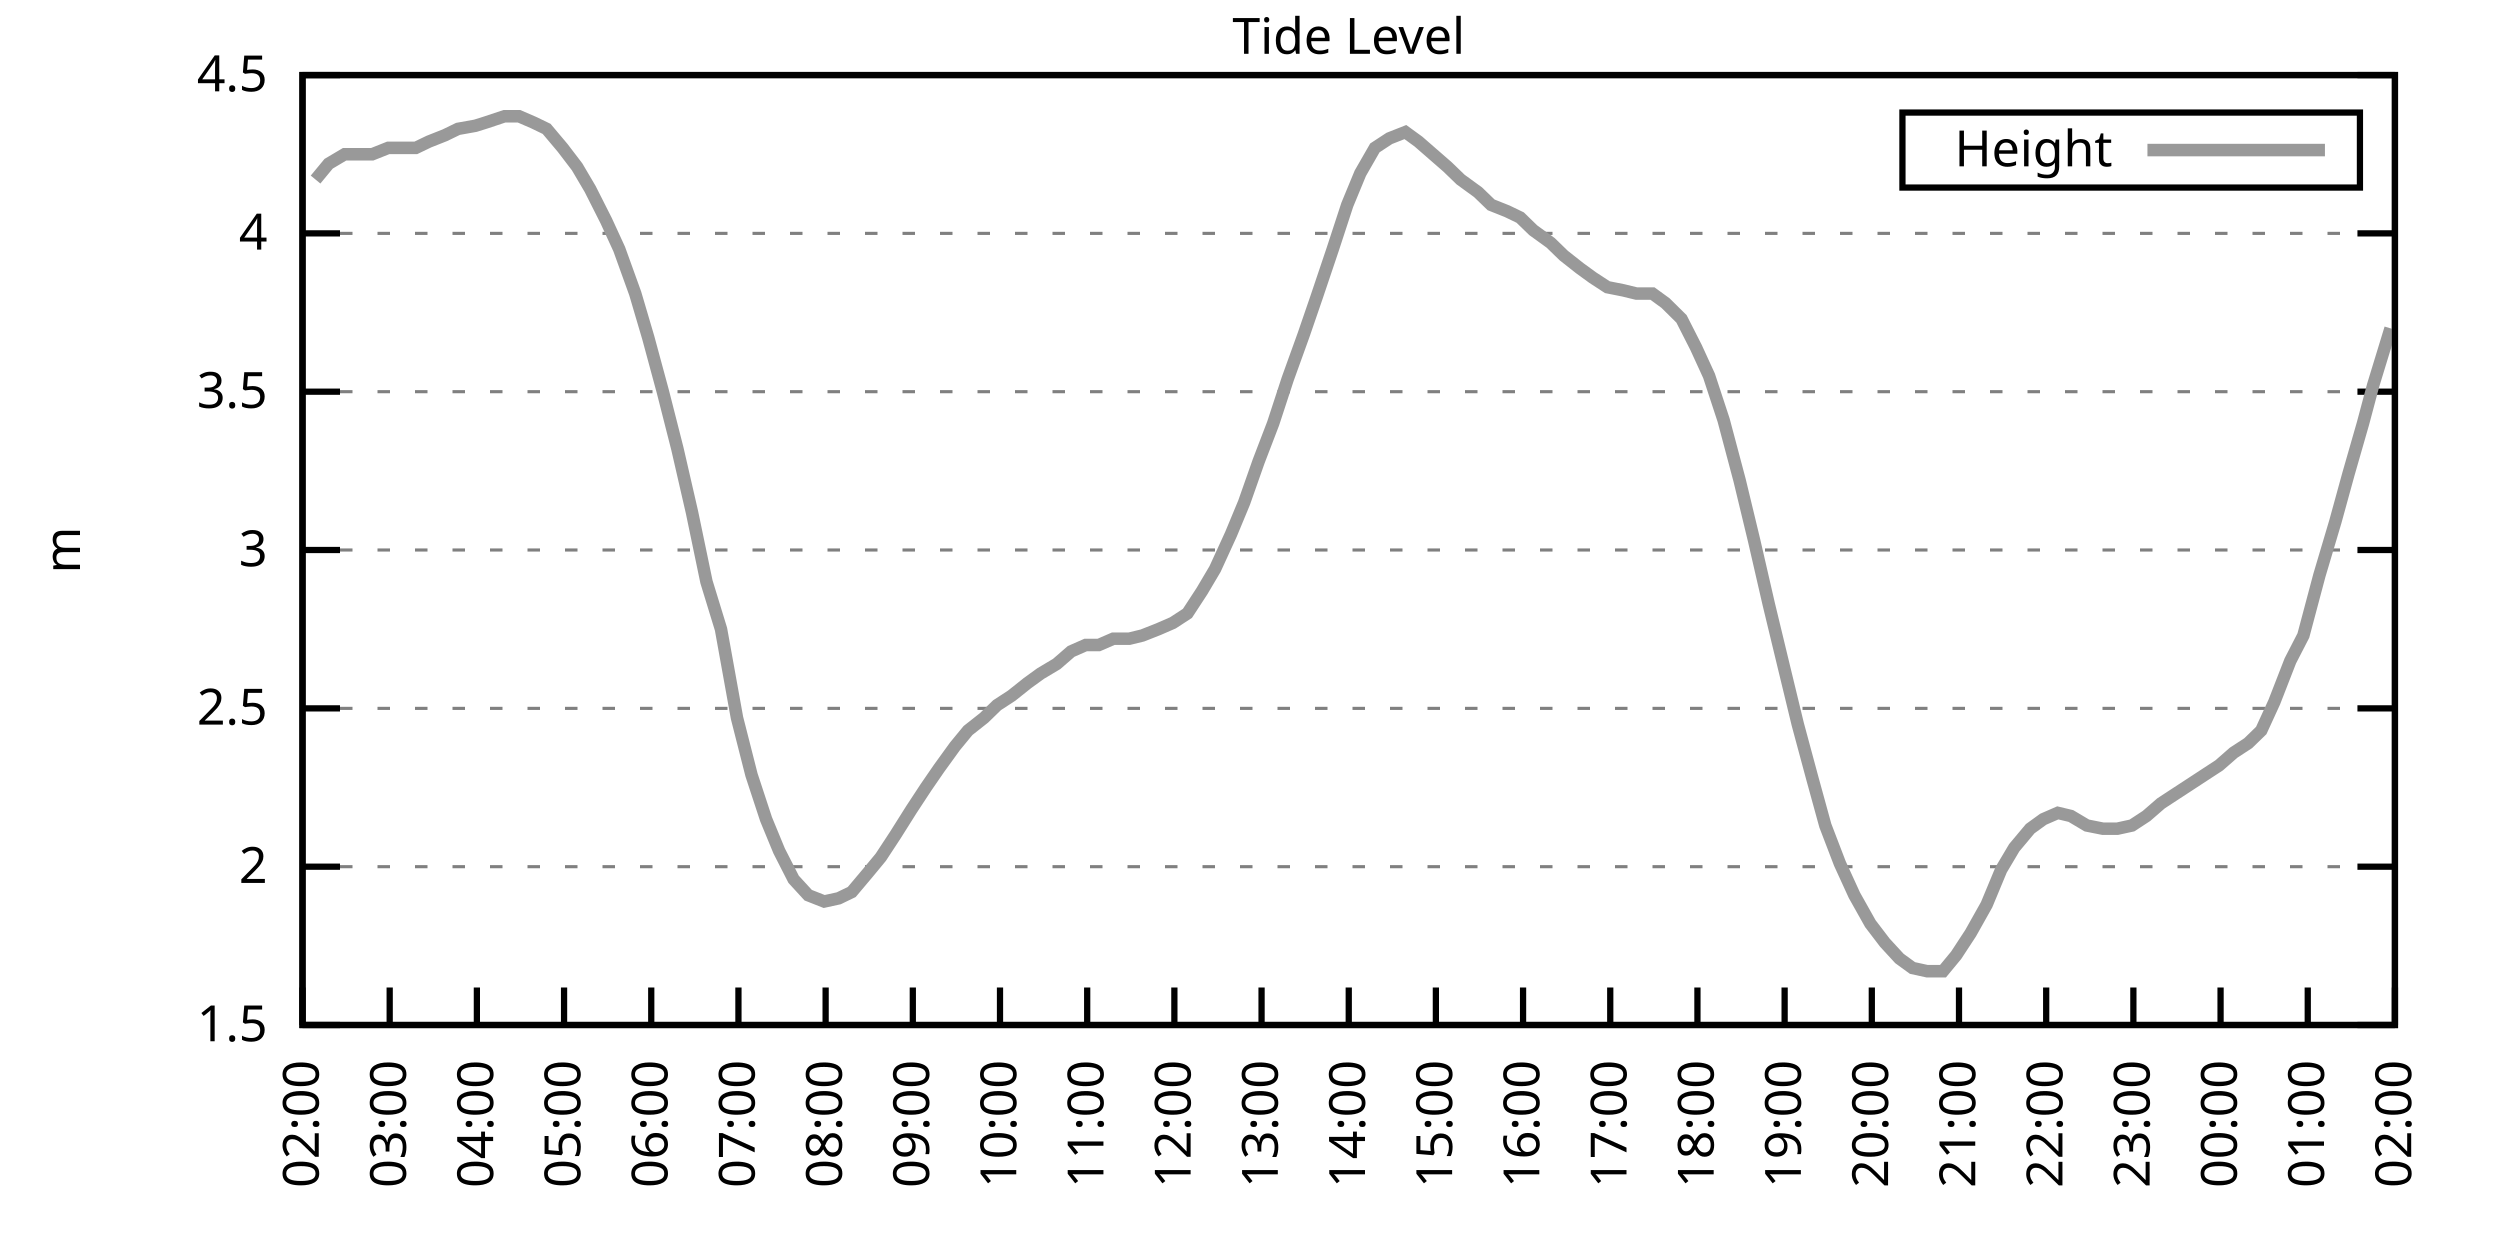
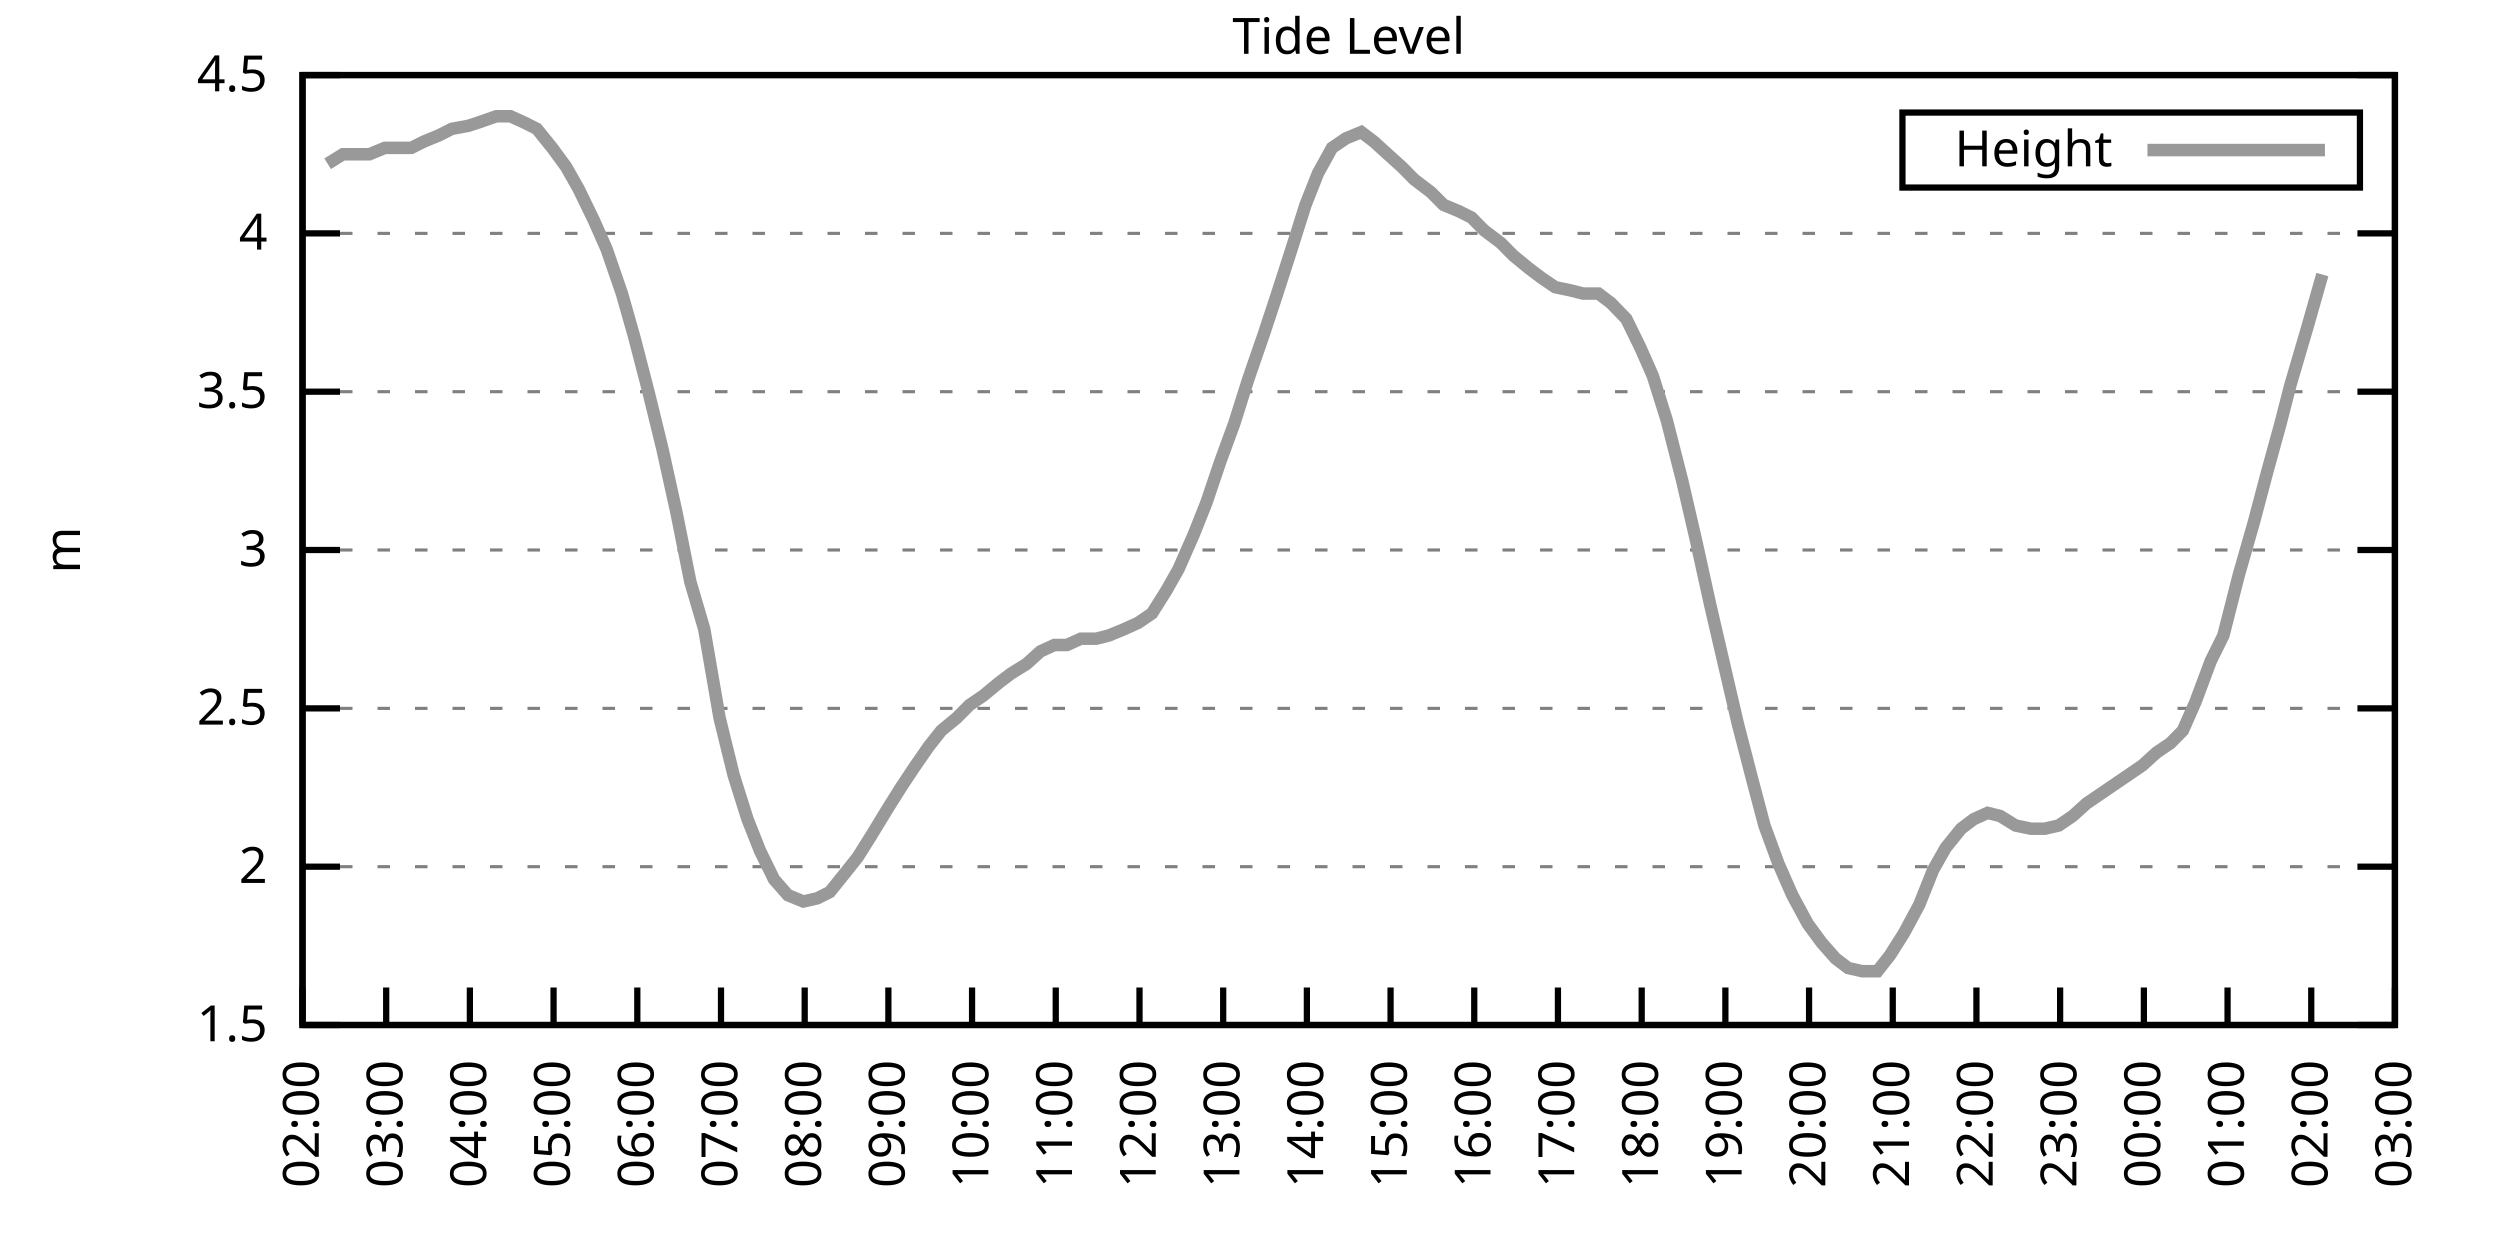
<svg xmlns="http://www.w3.org/2000/svg" xmlns:xlink="http://www.w3.org/1999/xlink" width="400" height="200" viewBox="0 0 400 200">
  <g id="gnuplot_canvas">
    <rect x="0" y="0" width="400" height="200" fill="none" />
    <defs>
      <circle id="gpDot" r="0.5" stroke-width="0.5" stroke="currentColor" />
      <path id="gpPt0" stroke-width="0.333" stroke="currentColor" d="M-1,0 h2 M0,-1 v2" />
      <path id="gpPt1" stroke-width="0.333" stroke="currentColor" d="M-1,-1 L1,1 M1,-1 L-1,1" />
      <path id="gpPt2" stroke-width="0.333" stroke="currentColor" d="M-1,0 L1,0 M0,-1 L0,1 M-1,-1 L1,1 M-1,1 L1,-1" />
      <rect id="gpPt3" stroke-width="0.333" stroke="currentColor" x="-1" y="-1" width="2" height="2" />
      <rect id="gpPt4" stroke-width="0.333" stroke="currentColor" fill="currentColor" x="-1" y="-1" width="2" height="2" />
      <circle id="gpPt5" stroke-width="0.333" stroke="currentColor" cx="0" cy="0" r="1" />
      <use xlink:href="#gpPt5" id="gpPt6" fill="currentColor" stroke="none" />
      <path id="gpPt7" stroke-width="0.333" stroke="currentColor" d="M0,-1.33 L-1.33,0.67 L1.33,0.67 z" />
      <use xlink:href="#gpPt7" id="gpPt8" fill="currentColor" stroke="none" />
      <use xlink:href="#gpPt7" id="gpPt9" stroke="currentColor" transform="rotate(180)" />
      <use xlink:href="#gpPt9" id="gpPt10" fill="currentColor" stroke="none" />
      <use xlink:href="#gpPt3" id="gpPt11" stroke="currentColor" transform="rotate(45)" />
      <use xlink:href="#gpPt11" id="gpPt12" fill="currentColor" stroke="none" />
      <path id="gpPt13" stroke-width="0.333" stroke="currentColor" d="M0,1.330 L1.265,0.411 L0.782,-1.067 L-0.782,-1.076 L-1.265,0.411 z" />
      <use xlink:href="#gpPt13" id="gpPt14" fill="currentColor" stroke="none" />
      <filter id="textbox" filterUnits="objectBoundingBox" x="0" y="0" height="1" width="1">
        <feFlood flood-color="white" flood-opacity="1" result="bgnd" />
        <feComposite in="SourceGraphic" in2="bgnd" operator="atop" />
      </filter>
      <filter id="greybox" filterUnits="objectBoundingBox" x="0" y="0" height="1" width="1">
        <feFlood flood-color="lightgrey" flood-opacity="1" result="grey" />
        <feComposite in="SourceGraphic" in2="grey" operator="atop" />
      </filter>
    </defs>
    <g fill="none" color="white" stroke="currentColor" stroke-width="1.00" stroke-linecap="butt" stroke-linejoin="miter">
</g>
    <g fill="none" color="black" stroke="currentColor" stroke-width="1.00" stroke-linecap="butt" stroke-linejoin="miter">
      <g stroke="none" shape-rendering="crispEdges">
        <polygon fill="rgb(255, 255, 255)" points="48.40,164.00 383.18,164.00 383.18,12.02 48.40,12.02 " />
      </g>
    </g>
    <g fill="none" color="black" stroke="currentColor" stroke-width="1.00" stroke-linecap="butt" stroke-linejoin="miter">
</g>
    <g fill="none" color="black" stroke="black" stroke-width="0.50" stroke-linecap="butt" stroke-linejoin="miter">
</g>
    <g fill="none" color="gray" stroke="currentColor" stroke-width="0.50" stroke-linecap="butt" stroke-linejoin="miter">
      <path stroke="gray" stroke-dasharray="2,4" class="gridline" d="M48.40,164.00 L383.19,164.00  " />
    </g>
    <g fill="none" color="gray" stroke="gray" stroke-width="1.00" stroke-linecap="butt" stroke-linejoin="miter">
</g>
    <g fill="none" color="black" stroke="currentColor" stroke-width="1.00" stroke-linecap="butt" stroke-linejoin="miter">
      <path stroke="black" d="M48.40,164.00 L54.40,164.00 M383.19,164.00 L377.19,164.00  " />
      <g transform="translate(42.80,166.60)" stroke="none" fill="black" font-family="Sans" font-size="8.00" text-anchor="end">
        <text>
          <tspan font-family="Sans"> 1.5</tspan>
        </text>
      </g>
    </g>
    <g fill="none" color="black" stroke="currentColor" stroke-width="1.00" stroke-linecap="butt" stroke-linejoin="miter">
</g>
    <g fill="none" color="black" stroke="black" stroke-width="0.50" stroke-linecap="butt" stroke-linejoin="miter">
</g>
    <g fill="none" color="gray" stroke="currentColor" stroke-width="0.50" stroke-linecap="butt" stroke-linejoin="miter">
      <path stroke="gray" stroke-dasharray="2,4" class="gridline" d="M48.40,138.67 L383.19,138.67  " />
    </g>
    <g fill="none" color="gray" stroke="gray" stroke-width="1.00" stroke-linecap="butt" stroke-linejoin="miter">
</g>
    <g fill="none" color="black" stroke="currentColor" stroke-width="1.00" stroke-linecap="butt" stroke-linejoin="miter">
      <path stroke="black" d="M48.40,138.67 L54.40,138.67 M383.19,138.67 L377.19,138.67  " />
      <g transform="translate(42.80,141.27)" stroke="none" fill="black" font-family="Sans" font-size="8.00" text-anchor="end">
        <text>
          <tspan font-family="Sans"> 2</tspan>
        </text>
      </g>
    </g>
    <g fill="none" color="black" stroke="currentColor" stroke-width="1.00" stroke-linecap="butt" stroke-linejoin="miter">
</g>
    <g fill="none" color="black" stroke="black" stroke-width="0.50" stroke-linecap="butt" stroke-linejoin="miter">
</g>
    <g fill="none" color="gray" stroke="currentColor" stroke-width="0.50" stroke-linecap="butt" stroke-linejoin="miter">
      <path stroke="gray" stroke-dasharray="2,4" class="gridline" d="M48.40,113.34 L383.19,113.34  " />
    </g>
    <g fill="none" color="gray" stroke="gray" stroke-width="1.00" stroke-linecap="butt" stroke-linejoin="miter">
</g>
    <g fill="none" color="black" stroke="currentColor" stroke-width="1.00" stroke-linecap="butt" stroke-linejoin="miter">
      <path stroke="black" d="M48.40,113.34 L54.40,113.34 M383.19,113.34 L377.19,113.34  " />
      <g transform="translate(42.80,115.94)" stroke="none" fill="black" font-family="Sans" font-size="8.00" text-anchor="end">
        <text>
          <tspan font-family="Sans"> 2.5</tspan>
        </text>
      </g>
    </g>
    <g fill="none" color="black" stroke="currentColor" stroke-width="1.00" stroke-linecap="butt" stroke-linejoin="miter">
</g>
    <g fill="none" color="black" stroke="black" stroke-width="0.50" stroke-linecap="butt" stroke-linejoin="miter">
</g>
    <g fill="none" color="gray" stroke="currentColor" stroke-width="0.50" stroke-linecap="butt" stroke-linejoin="miter">
      <path stroke="gray" stroke-dasharray="2,4" class="gridline" d="M48.40,88.00 L383.19,88.00  " />
    </g>
    <g fill="none" color="gray" stroke="gray" stroke-width="1.00" stroke-linecap="butt" stroke-linejoin="miter">
</g>
    <g fill="none" color="black" stroke="currentColor" stroke-width="1.00" stroke-linecap="butt" stroke-linejoin="miter">
      <path stroke="black" d="M48.40,88.00 L54.40,88.00 M383.19,88.00 L377.19,88.00  " />
      <g transform="translate(42.80,90.60)" stroke="none" fill="black" font-family="Sans" font-size="8.00" text-anchor="end">
        <text>
          <tspan font-family="Sans"> 3</tspan>
        </text>
      </g>
    </g>
    <g fill="none" color="black" stroke="currentColor" stroke-width="1.00" stroke-linecap="butt" stroke-linejoin="miter">
</g>
    <g fill="none" color="black" stroke="black" stroke-width="0.50" stroke-linecap="butt" stroke-linejoin="miter">
</g>
    <g fill="none" color="gray" stroke="currentColor" stroke-width="0.50" stroke-linecap="butt" stroke-linejoin="miter">
      <path stroke="gray" stroke-dasharray="2,4" class="gridline" d="M48.40,62.67 L383.19,62.67  " />
    </g>
    <g fill="none" color="gray" stroke="gray" stroke-width="1.00" stroke-linecap="butt" stroke-linejoin="miter">
</g>
    <g fill="none" color="black" stroke="currentColor" stroke-width="1.00" stroke-linecap="butt" stroke-linejoin="miter">
      <path stroke="black" d="M48.40,62.67 L54.40,62.67 M383.19,62.67 L377.19,62.67  " />
      <g transform="translate(42.80,65.27)" stroke="none" fill="black" font-family="Sans" font-size="8.00" text-anchor="end">
        <text>
          <tspan font-family="Sans"> 3.5</tspan>
        </text>
      </g>
    </g>
    <g fill="none" color="black" stroke="currentColor" stroke-width="1.00" stroke-linecap="butt" stroke-linejoin="miter">
</g>
    <g fill="none" color="black" stroke="black" stroke-width="0.50" stroke-linecap="butt" stroke-linejoin="miter">
</g>
    <g fill="none" color="gray" stroke="currentColor" stroke-width="0.50" stroke-linecap="butt" stroke-linejoin="miter">
      <path stroke="gray" stroke-dasharray="2,4" class="gridline" d="M48.40,37.34 L383.19,37.34  " />
    </g>
    <g fill="none" color="gray" stroke="gray" stroke-width="1.00" stroke-linecap="butt" stroke-linejoin="miter">
</g>
    <g fill="none" color="black" stroke="currentColor" stroke-width="1.00" stroke-linecap="butt" stroke-linejoin="miter">
      <path stroke="black" d="M48.40,37.34 L54.40,37.34 M383.19,37.34 L377.19,37.34  " />
      <g transform="translate(42.80,39.94)" stroke="none" fill="black" font-family="Sans" font-size="8.00" text-anchor="end">
        <text>
          <tspan font-family="Sans"> 4</tspan>
        </text>
      </g>
    </g>
    <g fill="none" color="black" stroke="currentColor" stroke-width="1.00" stroke-linecap="butt" stroke-linejoin="miter">
</g>
    <g fill="none" color="black" stroke="black" stroke-width="0.50" stroke-linecap="butt" stroke-linejoin="miter">
</g>
    <g fill="none" color="gray" stroke="currentColor" stroke-width="0.50" stroke-linecap="butt" stroke-linejoin="miter">
      <path stroke="gray" stroke-dasharray="2,4" class="gridline" d="M48.40,12.01 L383.19,12.01  " />
    </g>
    <g fill="none" color="gray" stroke="gray" stroke-width="1.00" stroke-linecap="butt" stroke-linejoin="miter">
</g>
    <g fill="none" color="black" stroke="currentColor" stroke-width="1.00" stroke-linecap="butt" stroke-linejoin="miter">
      <path stroke="black" d="M48.40,12.01 L54.40,12.01 M383.19,12.01 L377.19,12.01  " />
      <g transform="translate(42.80,14.61)" stroke="none" fill="black" font-family="Sans" font-size="8.00" text-anchor="end">
        <text>
          <tspan font-family="Sans"> 4.5</tspan>
        </text>
      </g>
    </g>
    <g fill="none" color="black" stroke="currentColor" stroke-width="1.00" stroke-linecap="butt" stroke-linejoin="miter">
      <path stroke="black" d="M48.40,164.00 L48.40,158.00  " />
      <g transform="translate(51.00,169.60) rotate(270.00)" stroke="none" fill="black" font-family="Sans" font-size="8.00" text-anchor="end">
        <text>
          <tspan font-family="Sans">02:00</tspan>
        </text>
      </g>
    </g>
    <g fill="none" color="black" stroke="currentColor" stroke-width="1.00" stroke-linecap="butt" stroke-linejoin="miter">
-       <path stroke="black" d="M62.35,164.00 L62.35,158.00  " />
-       <g transform="translate(64.95,169.60) rotate(270.00)" stroke="none" fill="black" font-family="Sans" font-size="8.00" text-anchor="end">
+       <path stroke="black" d="M61.79,164.00 L61.79,158.00  " />
+       <g transform="translate(64.39,169.60) rotate(270.00)" stroke="none" fill="black" font-family="Sans" font-size="8.00" text-anchor="end">
        <text>
          <tspan font-family="Sans">03:00</tspan>
        </text>
      </g>
    </g>
    <g fill="none" color="black" stroke="currentColor" stroke-width="1.00" stroke-linecap="butt" stroke-linejoin="miter">
-       <path stroke="black" d="M76.30,164.00 L76.30,158.00  " />
-       <g transform="translate(78.90,169.60) rotate(270.00)" stroke="none" fill="black" font-family="Sans" font-size="8.00" text-anchor="end">
+       <path stroke="black" d="M75.18,164.00 L75.18,158.00  " />
+       <g transform="translate(77.78,169.60) rotate(270.00)" stroke="none" fill="black" font-family="Sans" font-size="8.00" text-anchor="end">
        <text>
          <tspan font-family="Sans">04:00</tspan>
        </text>
      </g>
    </g>
    <g fill="none" color="black" stroke="currentColor" stroke-width="1.00" stroke-linecap="butt" stroke-linejoin="miter">
-       <path stroke="black" d="M90.25,164.00 L90.25,158.00  " />
-       <g transform="translate(92.85,169.60) rotate(270.00)" stroke="none" fill="black" font-family="Sans" font-size="8.00" text-anchor="end">
+       <path stroke="black" d="M88.57,164.00 L88.57,158.00  " />
+       <g transform="translate(91.17,169.60) rotate(270.00)" stroke="none" fill="black" font-family="Sans" font-size="8.00" text-anchor="end">
        <text>
          <tspan font-family="Sans">05:00</tspan>
        </text>
      </g>
    </g>
    <g fill="none" color="black" stroke="currentColor" stroke-width="1.00" stroke-linecap="butt" stroke-linejoin="miter">
-       <path stroke="black" d="M104.20,164.00 L104.20,158.00  " />
-       <g transform="translate(106.80,169.60) rotate(270.00)" stroke="none" fill="black" font-family="Sans" font-size="8.00" text-anchor="end">
+       <path stroke="black" d="M101.97,164.00 L101.97,158.00  " />
+       <g transform="translate(104.57,169.60) rotate(270.00)" stroke="none" fill="black" font-family="Sans" font-size="8.00" text-anchor="end">
        <text>
          <tspan font-family="Sans">06:00</tspan>
        </text>
      </g>
    </g>
    <g fill="none" color="black" stroke="currentColor" stroke-width="1.00" stroke-linecap="butt" stroke-linejoin="miter">
-       <path stroke="black" d="M118.15,164.00 L118.15,158.00  " />
-       <g transform="translate(120.75,169.60) rotate(270.00)" stroke="none" fill="black" font-family="Sans" font-size="8.00" text-anchor="end">
+       <path stroke="black" d="M115.36,164.00 L115.36,158.00  " />
+       <g transform="translate(117.96,169.60) rotate(270.00)" stroke="none" fill="black" font-family="Sans" font-size="8.00" text-anchor="end">
        <text>
          <tspan font-family="Sans">07:00</tspan>
        </text>
      </g>
    </g>
    <g fill="none" color="black" stroke="currentColor" stroke-width="1.00" stroke-linecap="butt" stroke-linejoin="miter">
-       <path stroke="black" d="M132.10,164.00 L132.10,158.00  " />
-       <g transform="translate(134.70,169.60) rotate(270.00)" stroke="none" fill="black" font-family="Sans" font-size="8.00" text-anchor="end">
+       <path stroke="black" d="M128.75,164.00 L128.75,158.00  " />
+       <g transform="translate(131.35,169.60) rotate(270.00)" stroke="none" fill="black" font-family="Sans" font-size="8.00" text-anchor="end">
        <text>
          <tspan font-family="Sans">08:00</tspan>
        </text>
      </g>
    </g>
    <g fill="none" color="black" stroke="currentColor" stroke-width="1.00" stroke-linecap="butt" stroke-linejoin="miter">
-       <path stroke="black" d="M146.05,164.00 L146.05,158.00  " />
-       <g transform="translate(148.65,169.60) rotate(270.00)" stroke="none" fill="black" font-family="Sans" font-size="8.00" text-anchor="end">
+       <path stroke="black" d="M142.14,164.00 L142.14,158.00  " />
+       <g transform="translate(144.74,169.60) rotate(270.00)" stroke="none" fill="black" font-family="Sans" font-size="8.00" text-anchor="end">
        <text>
          <tspan font-family="Sans">09:00</tspan>
        </text>
      </g>
    </g>
    <g fill="none" color="black" stroke="currentColor" stroke-width="1.00" stroke-linecap="butt" stroke-linejoin="miter">
-       <path stroke="black" d="M160.00,164.00 L160.00,158.00  " />
-       <g transform="translate(162.60,169.60) rotate(270.00)" stroke="none" fill="black" font-family="Sans" font-size="8.00" text-anchor="end">
+       <path stroke="black" d="M155.53,164.00 L155.53,158.00  " />
+       <g transform="translate(158.13,169.60) rotate(270.00)" stroke="none" fill="black" font-family="Sans" font-size="8.00" text-anchor="end">
        <text>
          <tspan font-family="Sans">10:00</tspan>
        </text>
      </g>
    </g>
    <g fill="none" color="black" stroke="currentColor" stroke-width="1.00" stroke-linecap="butt" stroke-linejoin="miter">
-       <path stroke="black" d="M173.95,164.00 L173.95,158.00  " />
-       <g transform="translate(176.55,169.60) rotate(270.00)" stroke="none" fill="black" font-family="Sans" font-size="8.00" text-anchor="end">
+       <path stroke="black" d="M168.92,164.00 L168.92,158.00  " />
+       <g transform="translate(171.52,169.60) rotate(270.00)" stroke="none" fill="black" font-family="Sans" font-size="8.00" text-anchor="end">
        <text>
          <tspan font-family="Sans">11:00</tspan>
        </text>
      </g>
    </g>
    <g fill="none" color="black" stroke="currentColor" stroke-width="1.00" stroke-linecap="butt" stroke-linejoin="miter">
-       <path stroke="black" d="M187.90,164.00 L187.90,158.00  " />
-       <g transform="translate(190.50,169.60) rotate(270.00)" stroke="none" fill="black" font-family="Sans" font-size="8.00" text-anchor="end">
+       <path stroke="black" d="M182.32,164.00 L182.32,158.00  " />
+       <g transform="translate(184.92,169.60) rotate(270.00)" stroke="none" fill="black" font-family="Sans" font-size="8.00" text-anchor="end">
        <text>
          <tspan font-family="Sans">12:00</tspan>
        </text>
      </g>
    </g>
    <g fill="none" color="black" stroke="currentColor" stroke-width="1.00" stroke-linecap="butt" stroke-linejoin="miter">
-       <path stroke="black" d="M201.85,164.00 L201.85,158.00  " />
-       <g transform="translate(204.45,169.60) rotate(270.00)" stroke="none" fill="black" font-family="Sans" font-size="8.00" text-anchor="end">
+       <path stroke="black" d="M195.71,164.00 L195.71,158.00  " />
+       <g transform="translate(198.31,169.60) rotate(270.00)" stroke="none" fill="black" font-family="Sans" font-size="8.00" text-anchor="end">
        <text>
          <tspan font-family="Sans">13:00</tspan>
        </text>
      </g>
    </g>
    <g fill="none" color="black" stroke="currentColor" stroke-width="1.00" stroke-linecap="butt" stroke-linejoin="miter">
-       <path stroke="black" d="M215.80,164.00 L215.80,158.00  " />
-       <g transform="translate(218.40,169.60) rotate(270.00)" stroke="none" fill="black" font-family="Sans" font-size="8.00" text-anchor="end">
+       <path stroke="black" d="M209.10,164.00 L209.10,158.00  " />
+       <g transform="translate(211.70,169.60) rotate(270.00)" stroke="none" fill="black" font-family="Sans" font-size="8.00" text-anchor="end">
        <text>
          <tspan font-family="Sans">14:00</tspan>
        </text>
      </g>
    </g>
    <g fill="none" color="black" stroke="currentColor" stroke-width="1.00" stroke-linecap="butt" stroke-linejoin="miter">
-       <path stroke="black" d="M229.74,164.00 L229.74,158.00  " />
-       <g transform="translate(232.34,169.60) rotate(270.00)" stroke="none" fill="black" font-family="Sans" font-size="8.00" text-anchor="end">
+       <path stroke="black" d="M222.49,164.00 L222.49,158.00  " />
+       <g transform="translate(225.09,169.60) rotate(270.00)" stroke="none" fill="black" font-family="Sans" font-size="8.00" text-anchor="end">
        <text>
          <tspan font-family="Sans">15:00</tspan>
        </text>
      </g>
    </g>
    <g fill="none" color="black" stroke="currentColor" stroke-width="1.00" stroke-linecap="butt" stroke-linejoin="miter">
-       <path stroke="black" d="M243.69,164.00 L243.69,158.00  " />
-       <g transform="translate(246.29,169.60) rotate(270.00)" stroke="none" fill="black" font-family="Sans" font-size="8.00" text-anchor="end">
+       <path stroke="black" d="M235.88,164.00 L235.88,158.00  " />
+       <g transform="translate(238.48,169.60) rotate(270.00)" stroke="none" fill="black" font-family="Sans" font-size="8.00" text-anchor="end">
        <text>
          <tspan font-family="Sans">16:00</tspan>
        </text>
      </g>
    </g>
    <g fill="none" color="black" stroke="currentColor" stroke-width="1.00" stroke-linecap="butt" stroke-linejoin="miter">
-       <path stroke="black" d="M257.64,164.00 L257.64,158.00  " />
-       <g transform="translate(260.24,169.60) rotate(270.00)" stroke="none" fill="black" font-family="Sans" font-size="8.00" text-anchor="end">
+       <path stroke="black" d="M249.27,164.00 L249.27,158.00  " />
+       <g transform="translate(251.87,169.60) rotate(270.00)" stroke="none" fill="black" font-family="Sans" font-size="8.00" text-anchor="end">
        <text>
          <tspan font-family="Sans">17:00</tspan>
        </text>
      </g>
    </g>
    <g fill="none" color="black" stroke="currentColor" stroke-width="1.00" stroke-linecap="butt" stroke-linejoin="miter">
-       <path stroke="black" d="M271.59,164.00 L271.59,158.00  " />
-       <g transform="translate(274.19,169.60) rotate(270.00)" stroke="none" fill="black" font-family="Sans" font-size="8.00" text-anchor="end">
+       <path stroke="black" d="M262.67,164.00 L262.67,158.00  " />
+       <g transform="translate(265.27,169.60) rotate(270.00)" stroke="none" fill="black" font-family="Sans" font-size="8.00" text-anchor="end">
        <text>
          <tspan font-family="Sans">18:00</tspan>
        </text>
      </g>
    </g>
    <g fill="none" color="black" stroke="currentColor" stroke-width="1.00" stroke-linecap="butt" stroke-linejoin="miter">
-       <path stroke="black" d="M285.54,164.00 L285.54,158.00  " />
-       <g transform="translate(288.14,169.60) rotate(270.00)" stroke="none" fill="black" font-family="Sans" font-size="8.00" text-anchor="end">
+       <path stroke="black" d="M276.06,164.00 L276.06,158.00  " />
+       <g transform="translate(278.66,169.60) rotate(270.00)" stroke="none" fill="black" font-family="Sans" font-size="8.00" text-anchor="end">
        <text>
          <tspan font-family="Sans">19:00</tspan>
        </text>
      </g>
    </g>
    <g fill="none" color="black" stroke="currentColor" stroke-width="1.00" stroke-linecap="butt" stroke-linejoin="miter">
-       <path stroke="black" d="M299.49,164.00 L299.49,158.00  " />
-       <g transform="translate(302.09,169.60) rotate(270.00)" stroke="none" fill="black" font-family="Sans" font-size="8.00" text-anchor="end">
+       <path stroke="black" d="M289.45,164.00 L289.45,158.00  " />
+       <g transform="translate(292.05,169.60) rotate(270.00)" stroke="none" fill="black" font-family="Sans" font-size="8.00" text-anchor="end">
        <text>
          <tspan font-family="Sans">20:00</tspan>
        </text>
      </g>
    </g>
    <g fill="none" color="black" stroke="currentColor" stroke-width="1.00" stroke-linecap="butt" stroke-linejoin="miter">
-       <path stroke="black" d="M313.44,164.00 L313.44,158.00  " />
-       <g transform="translate(316.04,169.60) rotate(270.00)" stroke="none" fill="black" font-family="Sans" font-size="8.00" text-anchor="end">
+       <path stroke="black" d="M302.84,164.00 L302.84,158.00  " />
+       <g transform="translate(305.44,169.60) rotate(270.00)" stroke="none" fill="black" font-family="Sans" font-size="8.00" text-anchor="end">
        <text>
          <tspan font-family="Sans">21:00</tspan>
        </text>
      </g>
    </g>
    <g fill="none" color="black" stroke="currentColor" stroke-width="1.00" stroke-linecap="butt" stroke-linejoin="miter">
-       <path stroke="black" d="M327.39,164.00 L327.39,158.00  " />
-       <g transform="translate(329.99,169.60) rotate(270.00)" stroke="none" fill="black" font-family="Sans" font-size="8.00" text-anchor="end">
+       <path stroke="black" d="M316.23,164.00 L316.23,158.00  " />
+       <g transform="translate(318.83,169.60) rotate(270.00)" stroke="none" fill="black" font-family="Sans" font-size="8.00" text-anchor="end">
        <text>
          <tspan font-family="Sans">22:00</tspan>
        </text>
      </g>
    </g>
    <g fill="none" color="black" stroke="currentColor" stroke-width="1.00" stroke-linecap="butt" stroke-linejoin="miter">
-       <path stroke="black" d="M341.34,164.00 L341.34,158.00  " />
-       <g transform="translate(343.94,169.60) rotate(270.00)" stroke="none" fill="black" font-family="Sans" font-size="8.00" text-anchor="end">
+       <path stroke="black" d="M329.62,164.00 L329.62,158.00  " />
+       <g transform="translate(332.22,169.60) rotate(270.00)" stroke="none" fill="black" font-family="Sans" font-size="8.00" text-anchor="end">
        <text>
          <tspan font-family="Sans">23:00</tspan>
        </text>
      </g>
    </g>
    <g fill="none" color="black" stroke="currentColor" stroke-width="1.00" stroke-linecap="butt" stroke-linejoin="miter">
-       <path stroke="black" d="M355.29,164.00 L355.29,158.00  " />
-       <g transform="translate(357.89,169.60) rotate(270.00)" stroke="none" fill="black" font-family="Sans" font-size="8.00" text-anchor="end">
+       <path stroke="black" d="M343.02,164.00 L343.02,158.00  " />
+       <g transform="translate(345.62,169.60) rotate(270.00)" stroke="none" fill="black" font-family="Sans" font-size="8.00" text-anchor="end">
        <text>
          <tspan font-family="Sans">00:00</tspan>
        </text>
      </g>
    </g>
    <g fill="none" color="black" stroke="currentColor" stroke-width="1.00" stroke-linecap="butt" stroke-linejoin="miter">
-       <path stroke="black" d="M369.24,164.00 L369.24,158.00  " />
-       <g transform="translate(371.84,169.60) rotate(270.00)" stroke="none" fill="black" font-family="Sans" font-size="8.00" text-anchor="end">
+       <path stroke="black" d="M356.41,164.00 L356.41,158.00  " />
+       <g transform="translate(359.01,169.60) rotate(270.00)" stroke="none" fill="black" font-family="Sans" font-size="8.00" text-anchor="end">
        <text>
          <tspan font-family="Sans">01:00</tspan>
+         </text>
+       </g>
+     </g>
+     <g fill="none" color="black" stroke="currentColor" stroke-width="1.00" stroke-linecap="butt" stroke-linejoin="miter">
+       <path stroke="black" d="M369.80,164.00 L369.80,158.00  " />
+       <g transform="translate(372.40,169.60) rotate(270.00)" stroke="none" fill="black" font-family="Sans" font-size="8.00" text-anchor="end">
+         <text>
+           <tspan font-family="Sans">02:00</tspan>
        </text>
      </g>
    </g>
    <g fill="none" color="black" stroke="currentColor" stroke-width="1.00" stroke-linecap="butt" stroke-linejoin="miter">
      <path stroke="black" d="M383.19,164.00 L383.19,158.00  " />
      <g transform="translate(385.79,169.60) rotate(270.00)" stroke="none" fill="black" font-family="Sans" font-size="8.00" text-anchor="end">
        <text>
-           <tspan font-family="Sans">02:00</tspan>
+           <tspan font-family="Sans">03:00</tspan>
        </text>
      </g>
    </g>
    <g fill="none" color="black" stroke="currentColor" stroke-width="1.00" stroke-linecap="butt" stroke-linejoin="miter">
</g>
    <g fill="none" color="black" stroke="currentColor" stroke-width="1.00" stroke-linecap="butt" stroke-linejoin="miter">
      <path stroke="black" d="M48.40,12.01 L48.40,164.00 L383.19,164.00 L383.19,12.01 L48.40,12.01 Z  " />
    </g>
    <g fill="none" color="black" stroke="currentColor" stroke-width="1.00" stroke-linecap="butt" stroke-linejoin="miter">
</g>
    <g fill="none" color="black" stroke="currentColor" stroke-width="1.00" stroke-linecap="butt" stroke-linejoin="miter">
      <path stroke="black" d="M304.39,30.01 L304.39,18.01 L377.59,18.01 L377.59,30.01 L304.39,30.01 Z  " />
    </g>
    <g id="Tide_level_plot_1">
      <g fill="none" color="white" stroke="black" stroke-width="2.00" stroke-linecap="butt" stroke-linejoin="miter">
</g>
      <g fill="none" color="black" stroke="currentColor" stroke-width="2.00" stroke-linecap="butt" stroke-linejoin="miter">
        <g transform="translate(337.99,26.61)" stroke="none" fill="black" font-family="Sans" font-size="8.00" text-anchor="end">
          <text>
            <tspan font-family="Sans">Height</tspan>
          </text>
        </g>
      </g>
      <g fill="none" color="black" stroke="currentColor" stroke-width="2.00" stroke-linecap="butt" stroke-linejoin="miter">
-         <path stroke="rgb(153, 153, 153)" d="M343.59,24.01 L371.99,24.01 M50.49,28.73 L52.58,26.20 L55.14,24.68 L57.23,24.68 L59.56,24.68 L62.12,23.66   L63.51,23.66 L66.53,23.66 L68.63,22.65 L71.18,21.64 L73.28,20.62 L76.07,20.12 L77.69,19.61 L80.72,18.60   L83.04,18.60 L85.37,19.61 L87.46,20.62 L90.02,23.66 L92.34,26.70 L94.43,30.25 L96.99,35.32 L99.08,39.87   L101.64,46.97 L103.73,54.06 L106.06,62.67 L108.38,71.79 L110.71,81.93 L113.03,93.07 L115.36,100.67 L117.92,114.86   L120.24,123.98 L122.57,131.07 L124.66,136.14 L126.98,140.69 L129.31,143.23 L131.87,144.24 L134.19,143.73 L136.28,142.72   L138.84,139.68 L140.93,137.15 L143.26,133.60 L145.81,129.55 L148.14,126.00 L150.23,122.96 L152.79,119.42 L154.88,116.88   L157.44,114.86 L159.53,112.83 L161.86,111.31 L164.41,109.28 L166.51,107.76 L169.06,106.24 L171.39,104.22 L173.71,103.20   L175.81,103.20 L178.13,102.19 L180.69,102.19 L182.78,101.68 L185.34,100.67 L187.66,99.66 L189.99,98.14 L192.31,94.59   L194.41,91.04 L196.96,85.47 L199.06,80.41 L201.38,73.82 L203.71,67.74 L206.03,60.65 L208.59,53.55 L210.68,47.47   L213.24,39.87 L215.56,32.78 L217.65,27.72 L219.98,23.66 L222.30,22.14 L224.86,21.13 L226.95,22.65 L229.28,24.68   L231.60,26.70 L233.70,28.73 L236.49,30.76 L238.58,32.78 L241.14,33.80 L243.23,34.81 L245.32,36.84 L248.11,38.86   L250.20,40.89 L252.76,42.91 L254.85,44.43 L257.18,45.95 L259.74,46.46 L261.83,46.97 L264.39,46.97 L266.48,48.49   L269.04,51.02 L271.36,55.58 L273.45,60.14 L275.78,67.23 L278.34,76.86 L280.66,86.49 L282.99,96.62 L285.31,106.24   L287.64,115.87 L289.96,124.48 L292.05,132.08 L294.38,138.16 L296.70,143.23 L299.26,147.79 L301.58,150.83 L303.91,153.36   L306.00,154.88 L308.33,155.39 L310.88,155.39 L312.98,152.85 L315.30,149.31 L317.86,144.75 L320.18,139.17 L322.28,135.63   L324.83,132.59 L326.93,131.07 L329.25,130.06 L331.34,130.56 L333.90,132.08 L336.46,132.59 L338.78,132.59 L341.11,132.08   L343.43,130.56 L345.76,128.54 L348.08,127.02 L350.41,125.50 L352.73,123.98 L355.06,122.46 L357.38,120.43 L359.71,118.91   L361.80,116.88 L363.89,112.32 L366.45,105.74 L368.54,101.68 L371.10,92.06 L373.66,83.45 L375.75,75.85 L378.08,67.74   L379.70,61.66 L382.49,52.54  " />
+         <path stroke="rgb(153, 153, 153)" d="M343.59,24.01 L371.99,24.01 M52.42,26.20 L54.87,24.68 L56.88,24.68 L59.11,24.68 L61.57,23.66 L62.91,23.66   L65.81,23.66 L67.82,22.65 L70.27,21.64 L72.28,20.62 L74.96,20.12 L76.52,19.61 L79.42,18.60 L81.66,18.60   L83.89,19.61 L85.90,20.62 L88.35,23.66 L90.58,26.70 L92.59,30.25 L95.05,35.32 L97.06,39.87 L99.51,46.97   L101.52,54.06 L103.75,62.67 L105.98,71.79 L108.22,81.93 L110.45,93.07 L112.68,100.67 L115.13,114.86 L117.37,123.98   L119.60,131.07 L121.61,136.14 L123.84,140.69 L126.07,143.23 L128.53,144.24 L130.76,143.73 L132.77,142.72 L135.22,139.68   L137.23,137.15 L139.46,133.60 L141.92,129.55 L144.15,126.00 L146.16,122.96 L148.61,119.42 L150.62,116.88 L153.08,114.86   L155.09,112.83 L157.32,111.31 L159.77,109.28 L161.78,107.76 L164.24,106.24 L166.47,104.22 L168.70,103.20 L170.71,103.20   L172.94,102.19 L175.40,102.19 L177.41,101.68 L179.86,100.67 L182.09,99.66 L184.32,98.14 L186.56,94.59 L188.57,91.04   L191.02,85.47 L193.03,80.41 L195.26,73.82 L197.49,67.74 L199.73,60.65 L202.18,53.55 L204.19,47.47 L206.64,39.87   L208.88,32.78 L210.88,27.72 L213.12,23.66 L215.35,22.14 L217.80,21.13 L219.81,22.65 L222.04,24.68 L224.28,26.70   L226.29,28.73 L228.96,30.76 L230.97,32.78 L233.43,33.80 L235.44,34.81 L237.44,36.84 L240.12,38.86 L242.13,40.89   L244.59,42.91 L246.60,44.43 L248.83,45.95 L251.28,46.46 L253.29,46.97 L255.75,46.97 L257.76,48.49 L260.21,51.02   L262.44,55.58 L264.45,60.14 L266.68,67.23 L269.14,76.86 L271.37,86.49 L273.60,96.62 L275.83,106.24 L278.07,115.87   L280.30,124.48 L282.31,132.08 L284.54,138.16 L286.77,143.23 L289.23,147.79 L291.46,150.83 L293.69,153.36 L295.70,154.88   L297.93,155.39 L300.39,155.39 L302.39,152.85 L304.63,149.31 L307.08,144.75 L309.31,139.17 L311.32,135.63 L313.78,132.59   L315.79,131.07 L318.02,130.06 L320.03,130.56 L322.48,132.08 L324.94,132.59 L327.17,132.59 L329.40,132.08 L331.63,130.56   L333.86,128.54 L336.10,127.02 L338.33,125.50 L340.56,123.98 L342.79,122.46 L345.02,120.43 L347.26,118.91 L349.26,116.88   L351.27,112.32 L353.73,105.74 L355.74,101.68 L358.19,92.06 L360.65,83.45 L362.66,75.85 L364.89,67.74 L366.45,61.66   L369.13,52.54 L371.58,43.93  " />
      </g>
    </g>
    <g fill="none" color="black" stroke="currentColor" stroke-width="2.00" stroke-linecap="butt" stroke-linejoin="miter">
</g>
    <g fill="none" color="black" stroke="black" stroke-width="1.00" stroke-linecap="butt" stroke-linejoin="miter">
</g>
    <g fill="none" color="black" stroke="currentColor" stroke-width="1.00" stroke-linecap="butt" stroke-linejoin="miter">
      <path stroke="black" d="M48.40,12.01 L48.40,164.00 L383.19,164.00 L383.19,12.01 L48.40,12.01 Z  " />
      <g transform="translate(12.80,88.01) rotate(270.00)" stroke="none" fill="black" font-family="Sans" font-size="8.00" text-anchor="middle">
        <text>
          <tspan font-family="Sans">m</tspan>
        </text>
      </g>
    </g>
    <g fill="none" color="black" stroke="currentColor" stroke-width="1.00" stroke-linecap="butt" stroke-linejoin="miter">
</g>
    <g fill="none" color="black" stroke="currentColor" stroke-width="1.00" stroke-linecap="butt" stroke-linejoin="miter">
      <g transform="translate(215.79,8.61)" stroke="none" fill="black" font-family="Sans" font-size="8.00" text-anchor="middle">
        <text>
          <tspan font-family="Sans">Tide Level</tspan>
        </text>
      </g>
    </g>
    <g fill="none" color="black" stroke="currentColor" stroke-width="1.00" stroke-linecap="butt" stroke-linejoin="miter">
</g>
  </g>
</svg>
